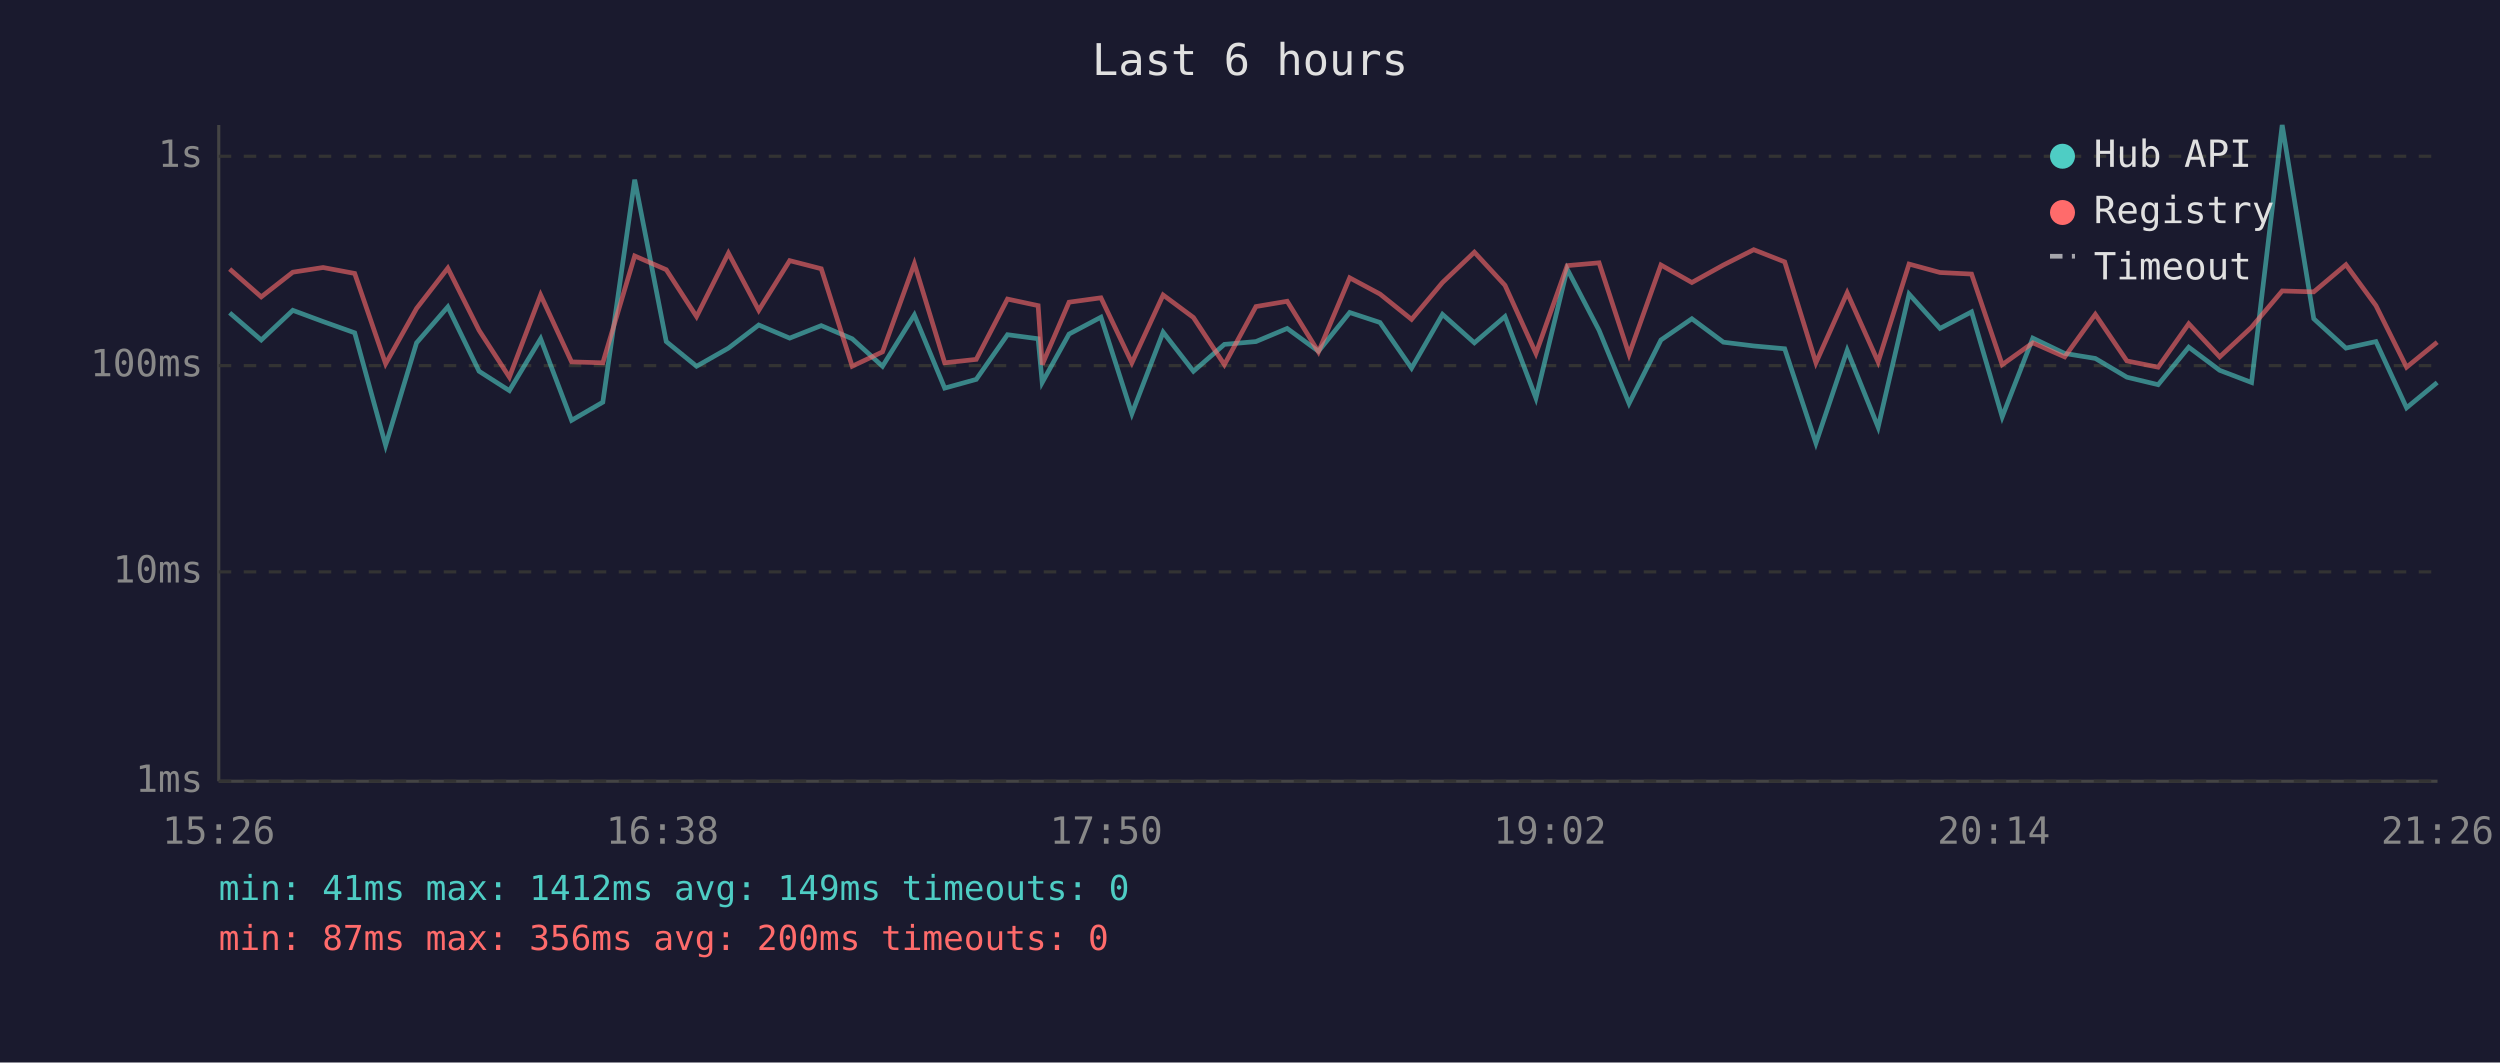
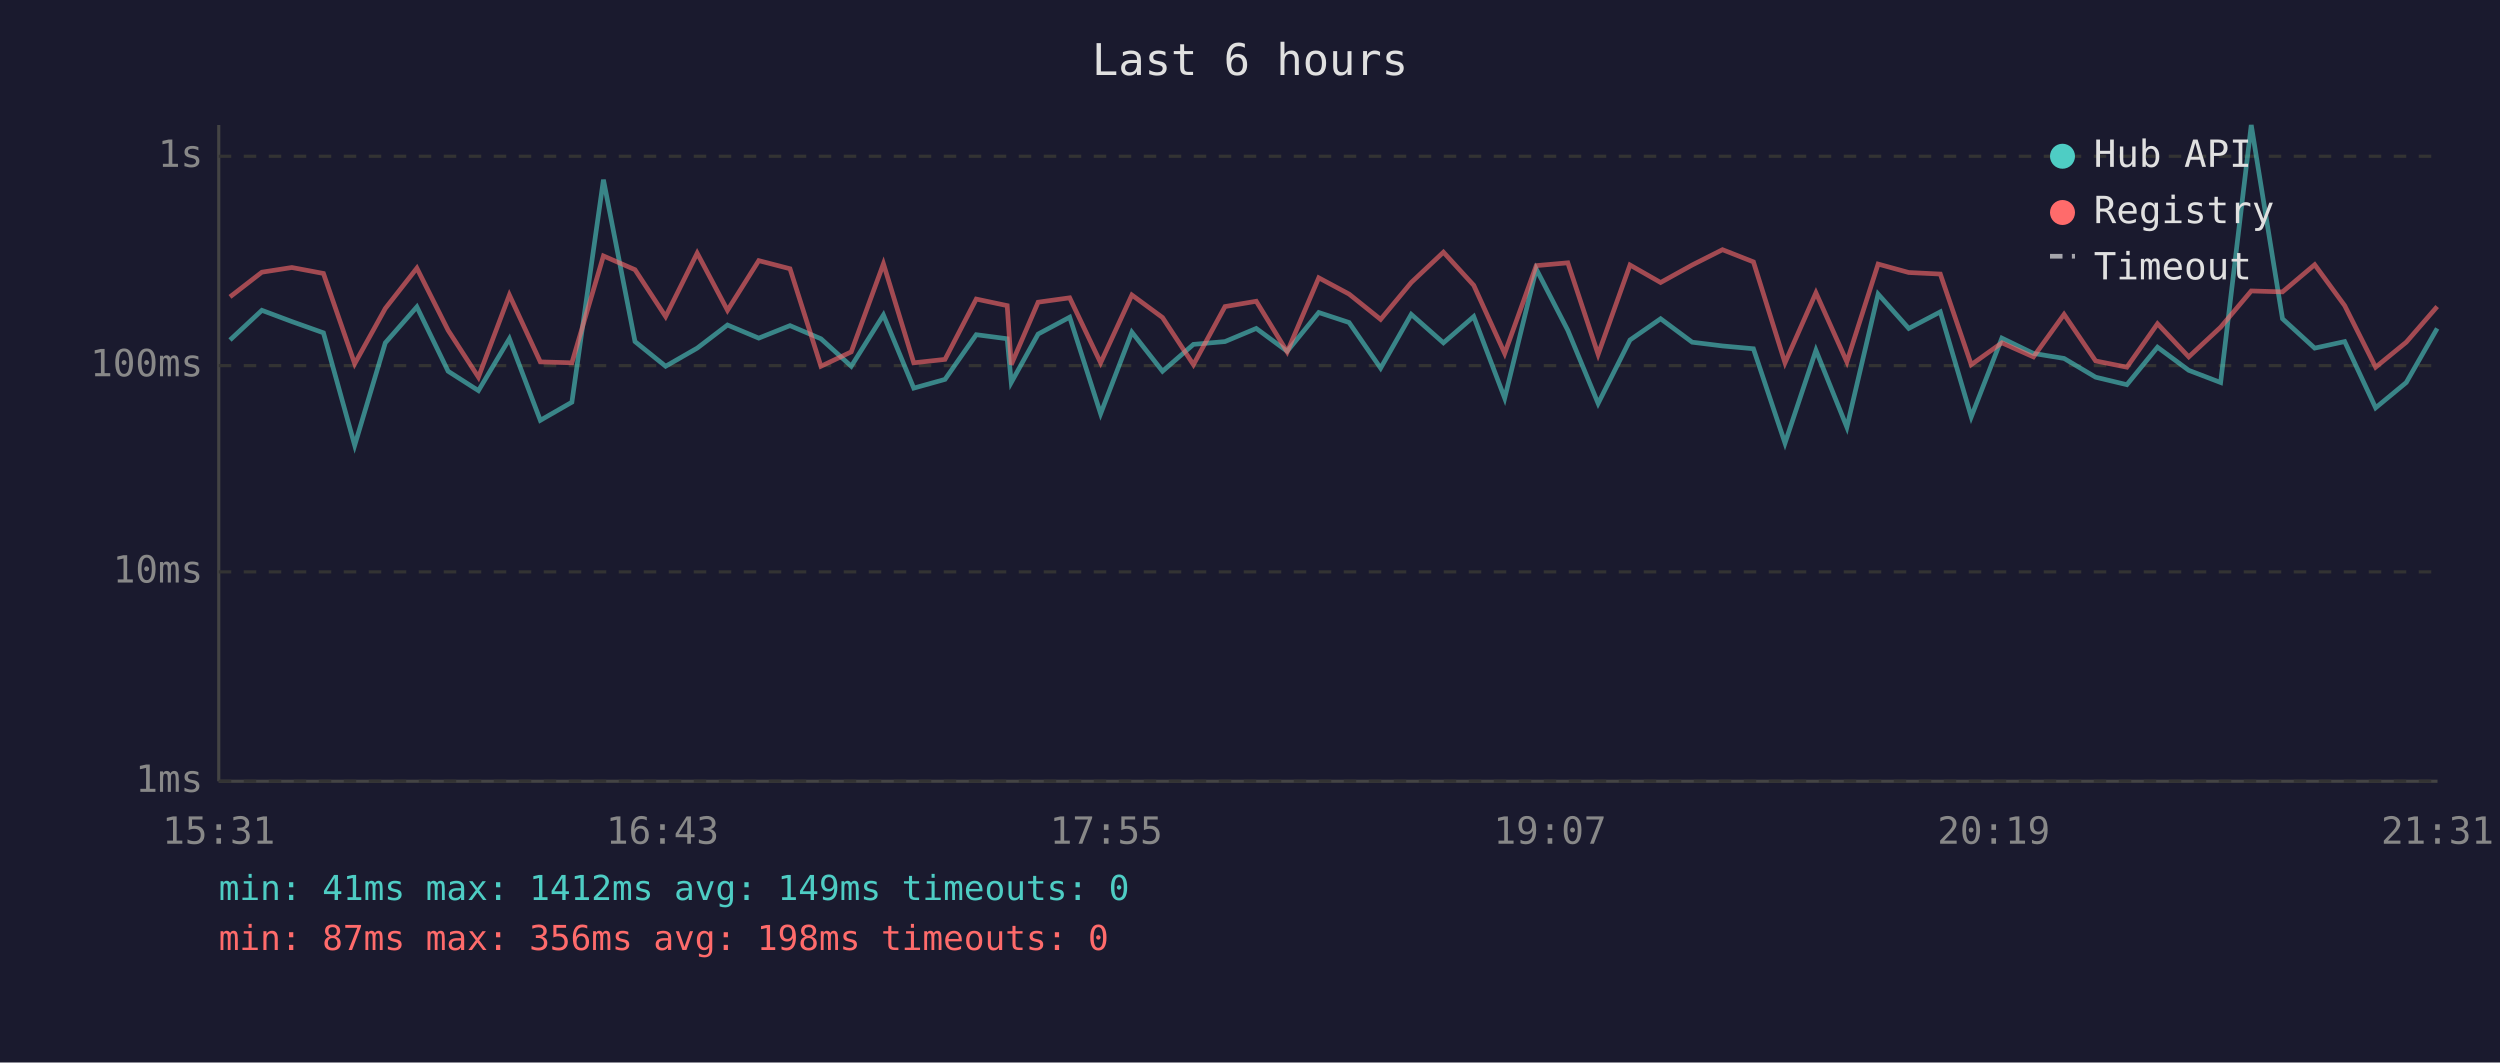
<svg xmlns="http://www.w3.org/2000/svg" viewBox="0 0 800 340" font-family="monospace" font-size="12">
  <rect width="800" height="340" fill="#1a1a2e" />
  <text x="400" y="24" fill="#e0e0e0" font-size="14" text-anchor="middle">Last 6 hours</text>
  <line x1="70" y1="40" x2="70" y2="250" stroke="#444" stroke-width="1" />
  <line x1="70" y1="250" x2="780" y2="250" stroke="#444" stroke-width="1" />
  <line x1="70" y1="250" x2="780" y2="250" stroke="#333" stroke-width="1" stroke-dasharray="4" />
  <text x="65" y="250" fill="#888" text-anchor="end" dominant-baseline="middle">1ms</text>
  <line x1="70" y1="183" x2="780" y2="183" stroke="#333" stroke-width="1" stroke-dasharray="4" />
  <text x="65" y="183" fill="#888" text-anchor="end" dominant-baseline="middle">10ms</text>
  <line x1="70" y1="117" x2="780" y2="117" stroke="#333" stroke-width="1" stroke-dasharray="4" />
  <text x="65" y="117" fill="#888" text-anchor="end" dominant-baseline="middle">100ms</text>
  <line x1="70" y1="50" x2="780" y2="50" stroke="#333" stroke-width="1" stroke-dasharray="4" />
  <text x="65" y="50" fill="#888" text-anchor="end" dominant-baseline="middle">1s</text>
-   <text x="70" y="270" fill="#888" text-anchor="middle">15:26</text>
-   <text x="212" y="270" fill="#888" text-anchor="middle">16:38</text>
-   <text x="354" y="270" fill="#888" text-anchor="middle">17:50</text>
-   <text x="496" y="270" fill="#888" text-anchor="middle">19:02</text>
-   <text x="638" y="270" fill="#888" text-anchor="middle">20:14</text>
-   <text x="780" y="270" fill="#888" text-anchor="middle">21:26</text>
-   <polyline points="73.5,100.1 83.6,108.8 93.7,99.3 103.4,102.9 113.5,106.5 123.4,142.5 133.3,109.7 143.3,98.2 153.3,118.8 163.0,125.0 173.0,108.4 182.9,134.5 192.9,128.7 203.1,57.5 213.2,109.3 222.9,117.2 233.1,111.4 242.8,104.0 252.7,108.2 262.8,104.2 272.7,108.4 282.4,117.2 292.6,100.8 302.3,124.2 312.4,121.4 322.4,107.1 332.2,108.4 333.5,122.4 342.1,106.9 352.3,101.5 362.2,132.4 372.2,106.3 381.9,118.8 391.8,110.2 401.9,109.3 411.9,105.1 421.9,112.4 431.9,100.0 441.6,103.2 451.7,117.8 461.6,100.6 471.8,109.7 481.6,101.3 491.5,127.4 501.5,86.1 511.7,105.7 521.3,129.1 531.5,108.8 541.4,102.0 551.5,109.5 561.2,110.7 571.1,111.6 581.1,141.8 591.1,112.1 601.0,136.7 610.9,94.1 620.8,105.1 630.9,99.8 640.7,133.4 650.5,108.2 660.7,113.1 670.5,114.7 680.6,120.7 690.6,123.1 700.4,111.1 710.3,118.5 720.5,122.4 730.3,40.0 740.4,102.0 750.7,111.4 760.3,109.3 770.1,130.5 779.9,122.4" fill="none" stroke="#4ecdc4" stroke-width="1.5" opacity="0.6" />
-   <polyline points="73.5,86.1 83.6,95.0 93.7,87.1 103.4,85.6 113.5,87.5 123.4,116.4 133.3,98.7 143.3,85.8 153.3,105.7 163.0,120.7 173.0,94.4 182.9,115.8 192.9,116.1 203.1,81.9 213.2,86.3 222.9,101.3 233.1,81.0 242.8,99.3 252.7,83.4 262.8,86.0 272.7,117.2 282.4,112.6 292.6,84.4 302.3,116.1 312.4,115.0 322.4,95.7 332.2,97.8 333.5,116.7 342.1,96.7 352.3,95.3 362.2,116.1 372.2,94.4 381.9,101.6 391.8,116.7 401.9,98.1 411.9,96.4 421.9,112.6 431.9,88.9 441.6,94.1 451.7,102.2 461.6,90.4 471.8,80.7 481.6,91.3 491.5,113.1 501.5,85.0 511.7,84.1 521.3,113.4 531.5,84.8 541.4,90.4 551.5,84.8 561.2,79.9 571.1,83.8 581.1,116.1 591.1,93.7 601.0,115.8 610.9,84.5 620.8,87.2 630.9,87.7 640.7,116.7 650.5,109.7 660.7,114.2 670.5,100.6 680.6,115.5 690.6,117.5 700.4,103.6 710.3,114.2 720.5,104.7 730.3,93.1 740.4,93.4 750.7,84.7 760.3,97.8 770.1,117.5 779.9,109.5" fill="none" stroke="#ff6b6b" stroke-width="1.5" opacity="0.6" />
+   <text x="70" y="270" fill="#888" text-anchor="middle">15:31</text>
+   <text x="212" y="270" fill="#888" text-anchor="middle">16:43</text>
+   <text x="354" y="270" fill="#888" text-anchor="middle">17:55</text>
+   <text x="496" y="270" fill="#888" text-anchor="middle">19:07</text>
+   <text x="638" y="270" fill="#888" text-anchor="middle">20:19</text>
+   <text x="780" y="270" fill="#888" text-anchor="middle">21:31</text>
+   <polyline points="73.6,108.8 83.8,99.3 93.4,102.9 103.5,106.5 113.5,142.5 123.3,109.7 133.4,98.2 143.4,118.8 153.1,125.0 163.0,108.4 172.9,134.5 183.0,128.7 193.1,57.5 203.2,109.3 213.0,117.2 223.1,111.4 232.8,104.0 242.8,108.2 252.8,104.2 262.7,108.4 272.4,117.2 282.7,100.8 292.4,124.2 302.4,121.4 312.4,107.1 322.3,108.4 323.6,122.4 332.2,106.9 342.3,101.5 352.2,132.4 362.2,106.3 372.0,118.8 381.9,110.2 392.0,109.3 402.0,105.1 411.9,112.4 422.0,100.0 431.7,103.2 441.8,117.8 451.6,100.6 461.9,109.7 471.6,101.3 481.5,127.4 491.6,86.1 501.7,105.7 511.4,129.1 521.6,108.8 531.4,102.0 541.5,109.5 551.2,110.7 561.1,111.6 571.2,141.8 581.1,112.1 591.0,136.7 601.0,94.1 610.8,105.1 620.9,99.8 630.8,133.4 640.6,108.2 650.7,113.1 660.5,114.7 670.6,120.7 680.6,123.1 690.4,111.1 700.4,118.5 710.6,122.4 720.4,40.0 730.4,102.0 740.7,111.4 750.3,109.3 760.2,130.5 770.0,122.4 779.9,105.1" fill="none" stroke="#4ecdc4" stroke-width="1.5" opacity="0.6" />
+   <polyline points="73.6,95.0 83.8,87.1 93.4,85.6 103.5,87.5 113.5,116.4 123.3,98.7 133.4,85.8 143.4,105.7 153.1,120.7 163.0,94.4 172.9,115.8 183.0,116.1 193.1,81.9 203.2,86.3 213.0,101.3 223.1,81.0 232.8,99.3 242.8,83.4 252.8,86.0 262.7,117.2 272.4,112.6 282.7,84.4 292.4,116.1 302.4,115.0 312.4,95.7 322.3,97.8 323.6,116.7 332.2,96.7 342.3,95.3 352.2,116.1 362.2,94.4 372.0,101.6 381.9,116.7 392.0,98.1 402.0,96.4 411.9,112.6 422.0,88.9 431.7,94.1 441.8,102.2 451.6,90.4 461.9,80.7 471.6,91.3 481.5,113.1 491.6,85.0 501.7,84.1 511.4,113.4 521.6,84.8 531.4,90.4 541.5,84.8 551.2,79.9 561.1,83.8 571.2,116.1 581.1,93.7 591.0,115.8 601.0,84.5 610.8,87.2 620.9,87.7 630.8,116.7 640.6,109.7 650.7,114.2 660.5,100.6 670.6,115.5 680.6,117.5 690.4,103.6 700.4,114.2 710.6,104.7 720.4,93.1 730.4,93.4 740.7,84.7 750.3,97.8 760.2,117.5 770.0,109.5 779.9,98.1" fill="none" stroke="#ff6b6b" stroke-width="1.5" opacity="0.6" />
  <circle cx="660" cy="50" r="4" fill="#4ecdc4" />
  <text x="670" y="50" fill="#e0e0e0" dominant-baseline="middle">Hub API</text>
  <circle cx="660" cy="68" r="4" fill="#ff6b6b" />
  <text x="670" y="68" fill="#e0e0e0" dominant-baseline="middle">Registry</text>
  <line x1="656" y1="82" x2="664" y2="82" stroke="#e0e0e0" stroke-width="1.5" stroke-dasharray="4,3" opacity="0.7" />
  <text x="670" y="86" fill="#e0e0e0" dominant-baseline="middle">Timeout</text>
  <text x="70" y="288" fill="#4ecdc4" font-size="11">min: 41ms  max: 1412ms  avg: 149ms  timeouts: 0</text>
-   <text x="70" y="304" fill="#ff6b6b" font-size="11">min: 87ms  max: 356ms  avg: 200ms  timeouts: 0</text>
+   <text x="70" y="304" fill="#ff6b6b" font-size="11">min: 87ms  max: 356ms  avg: 198ms  timeouts: 0</text>
</svg>
